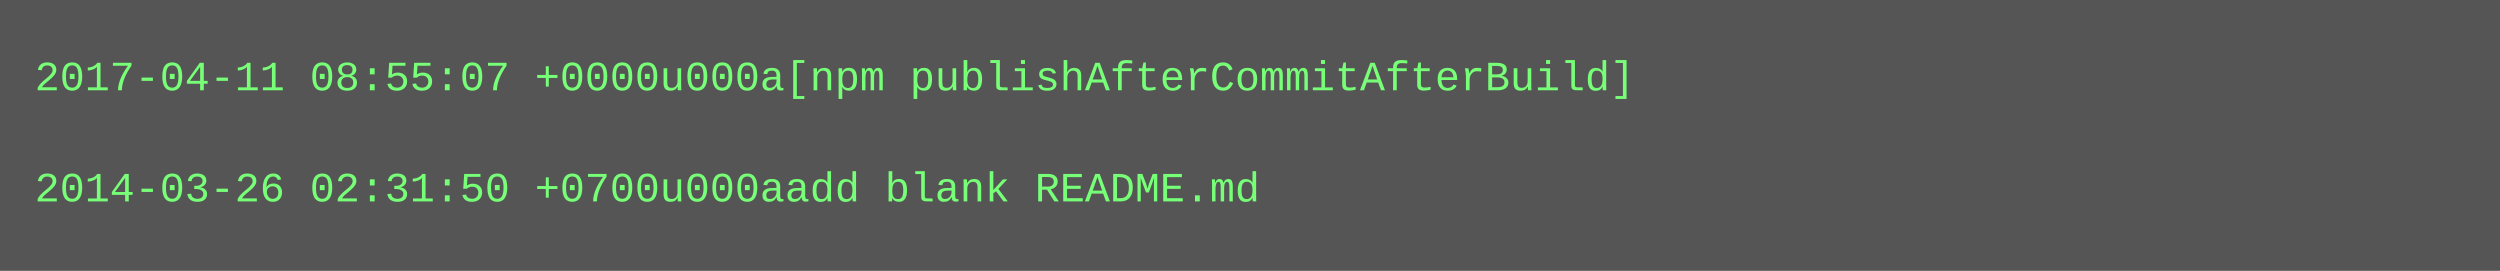
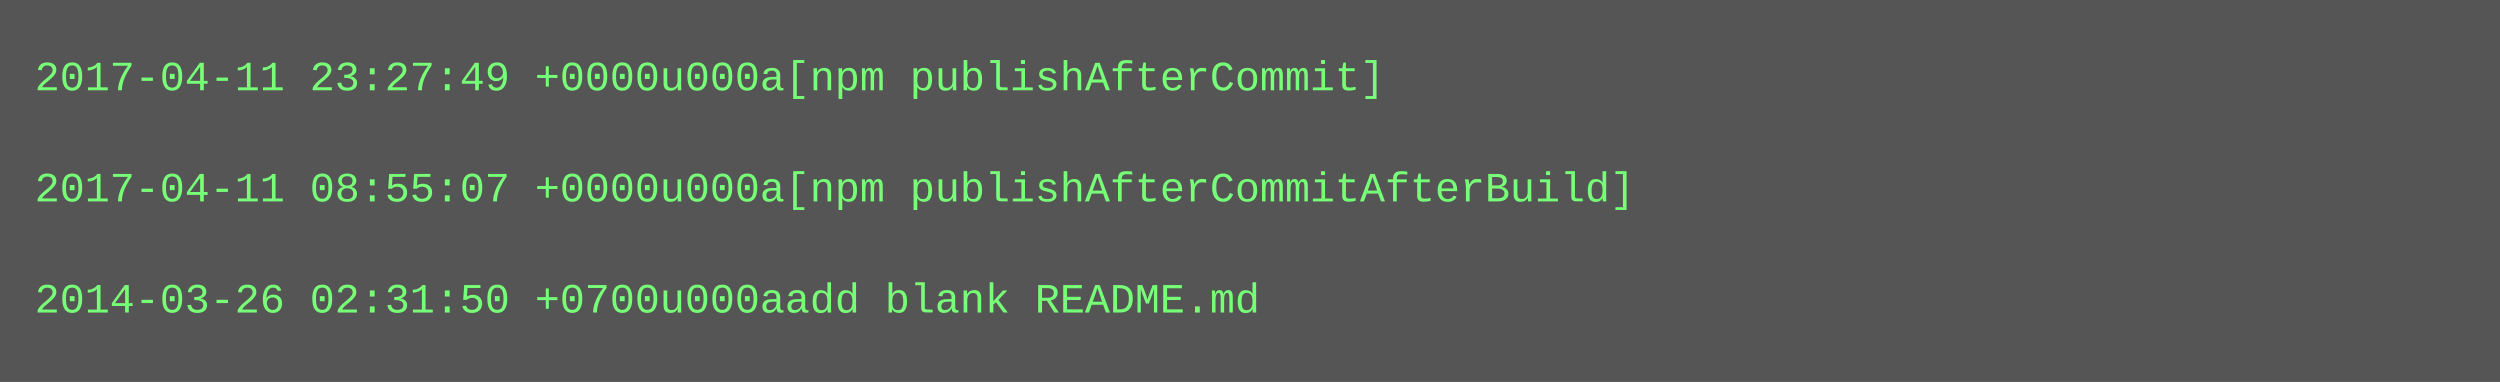
- <svg xmlns="http://www.w3.org/2000/svg" height="78" width="720">
-   <rect height="78" fill="#555" width="720" />
+ <svg xmlns="http://www.w3.org/2000/svg" height="110" width="720">
+   <rect height="110" fill="#555" width="720" />
  <text fill="#7f7" font-family="Courier New" font-size="12" xml:space="preserve">
-     <tspan x="10" y="26">2017-04-11 08:55:07 +0000u000a[npm publishAfterCommitAfterBuild]</tspan>
+     <tspan x="10" y="26">2017-04-11 23:27:49 +0000u000a[npm publishAfterCommit]</tspan>
    <tspan x="10" y="42" />
-     <tspan x="10" y="58">2014-03-26 02:31:50 +0700u000aadd blank README.md</tspan>
+     <tspan x="10" y="58">2017-04-11 08:55:07 +0000u000a[npm publishAfterCommitAfterBuild]</tspan>
+     <tspan x="10" y="74" />
+     <tspan x="10" y="90">2014-03-26 02:31:50 +0700u000aadd blank README.md</tspan>
  </text>
</svg>
